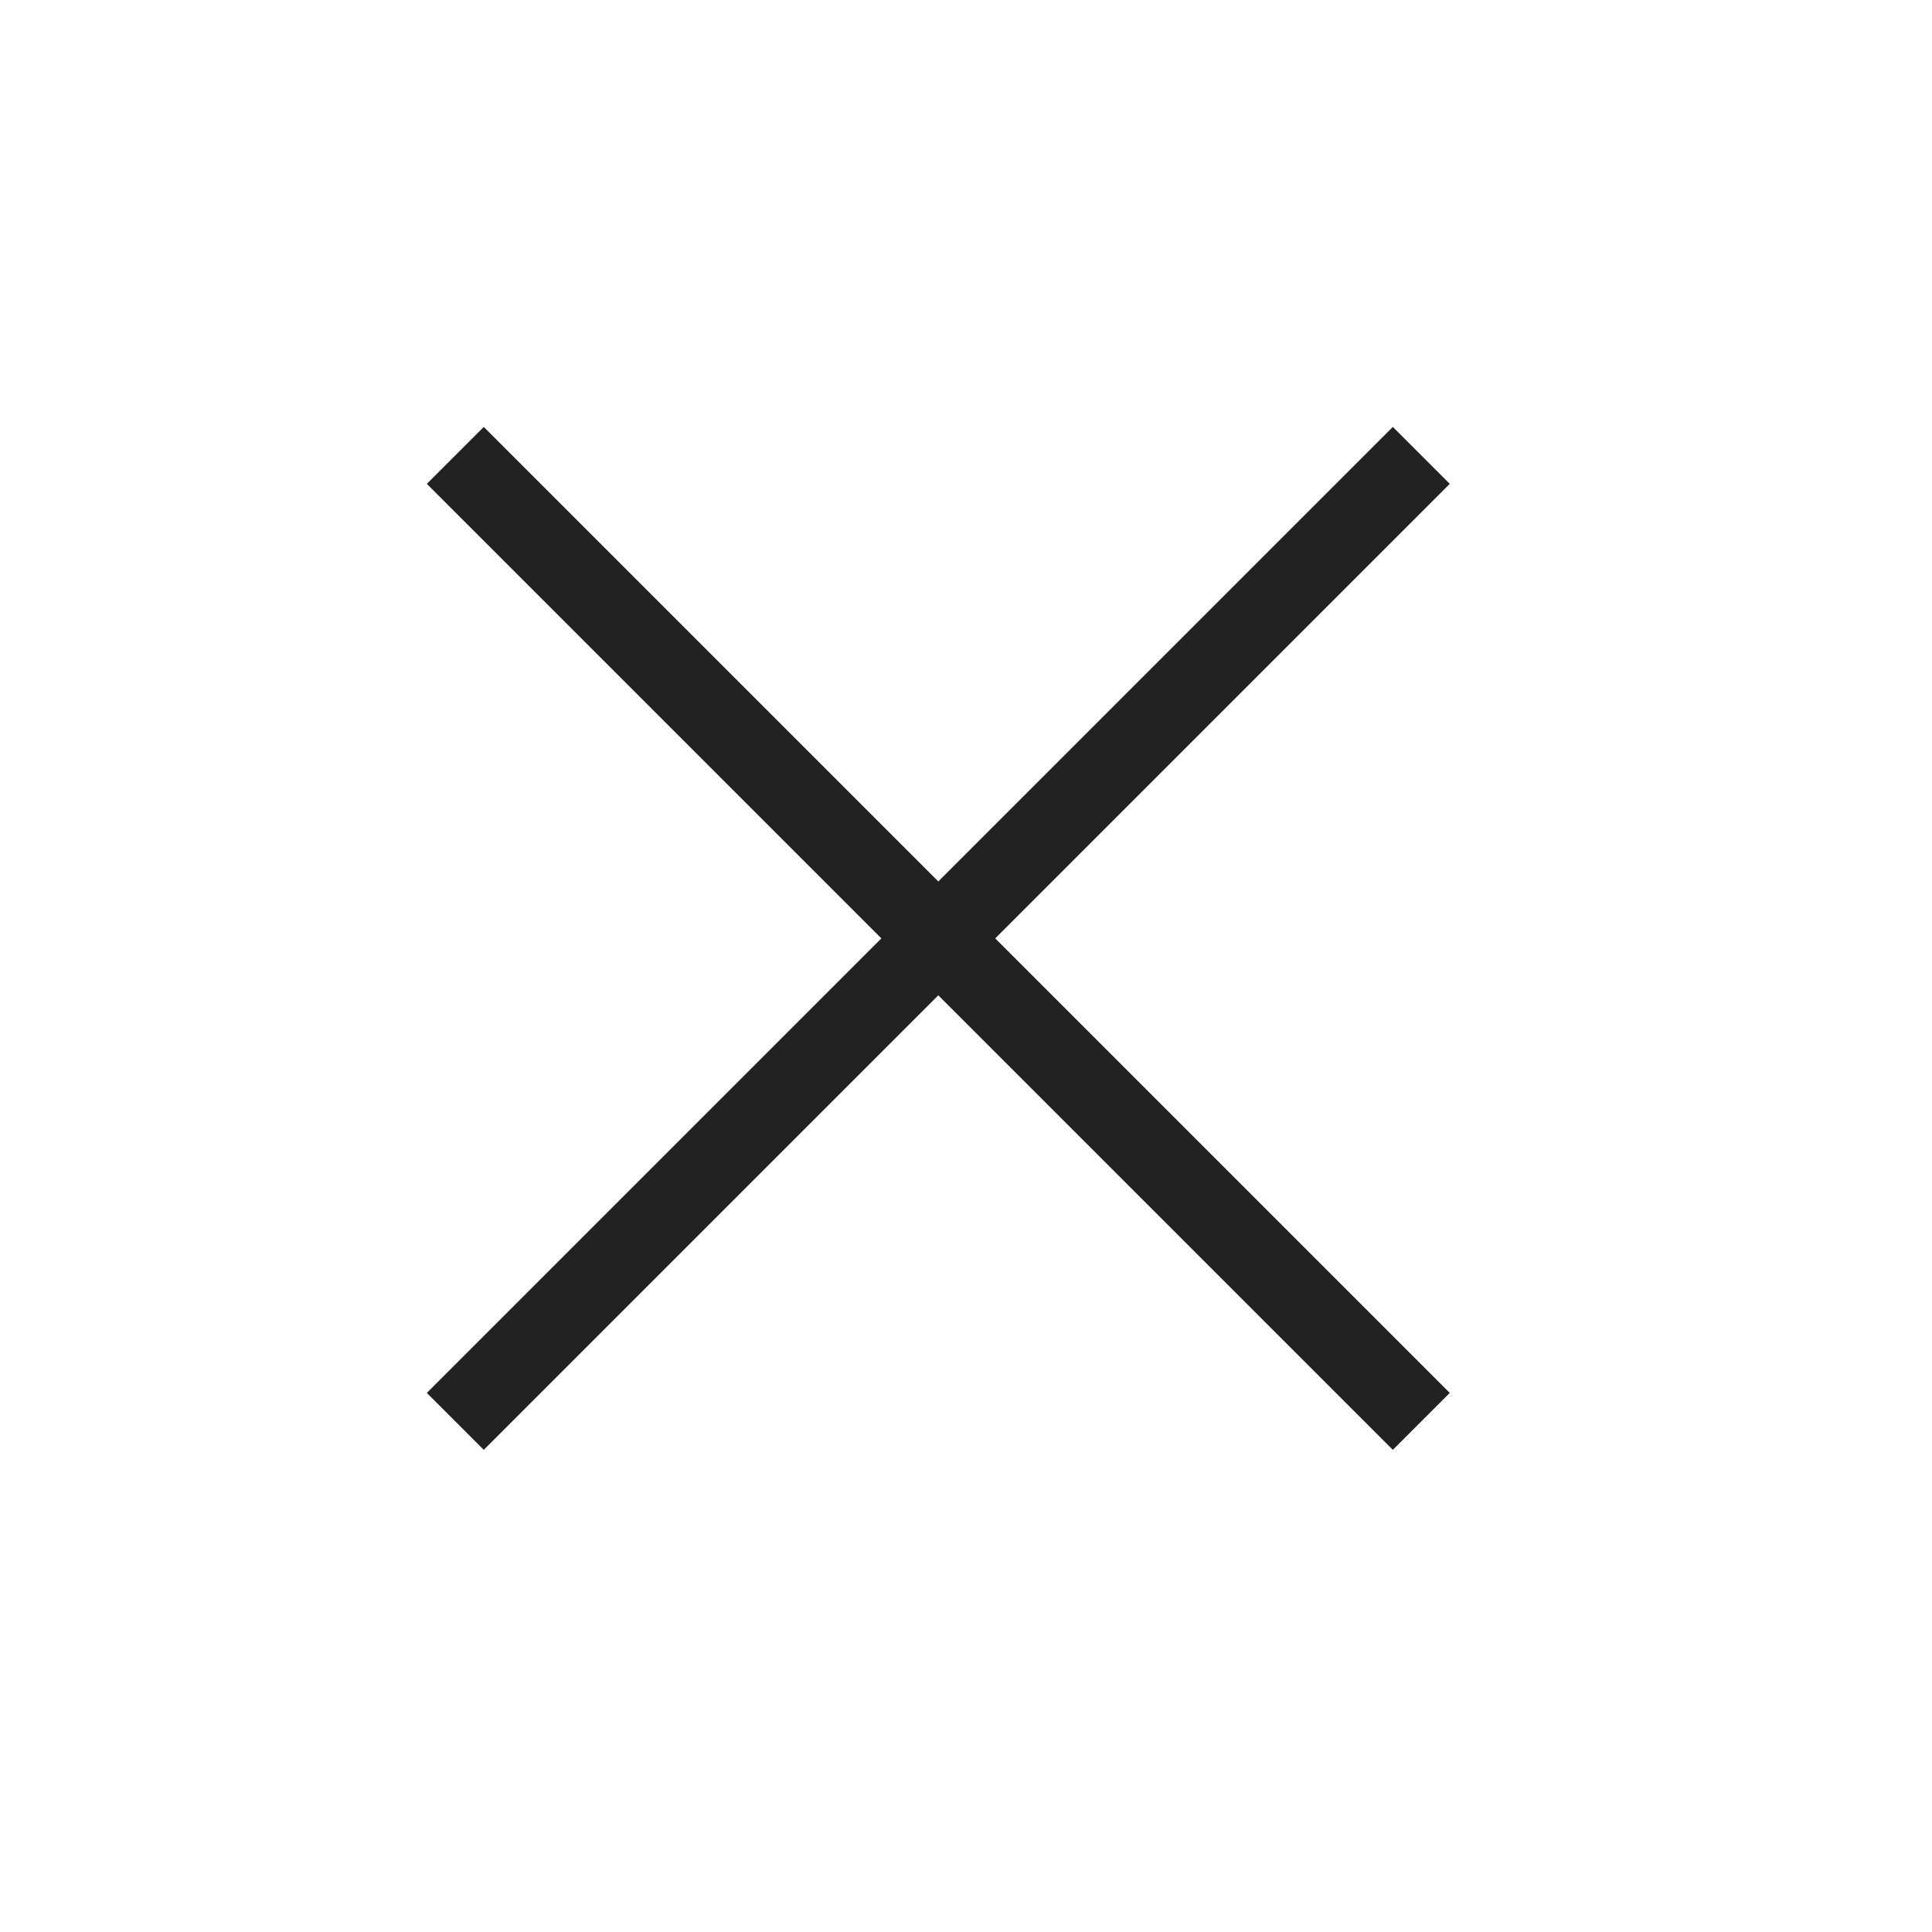
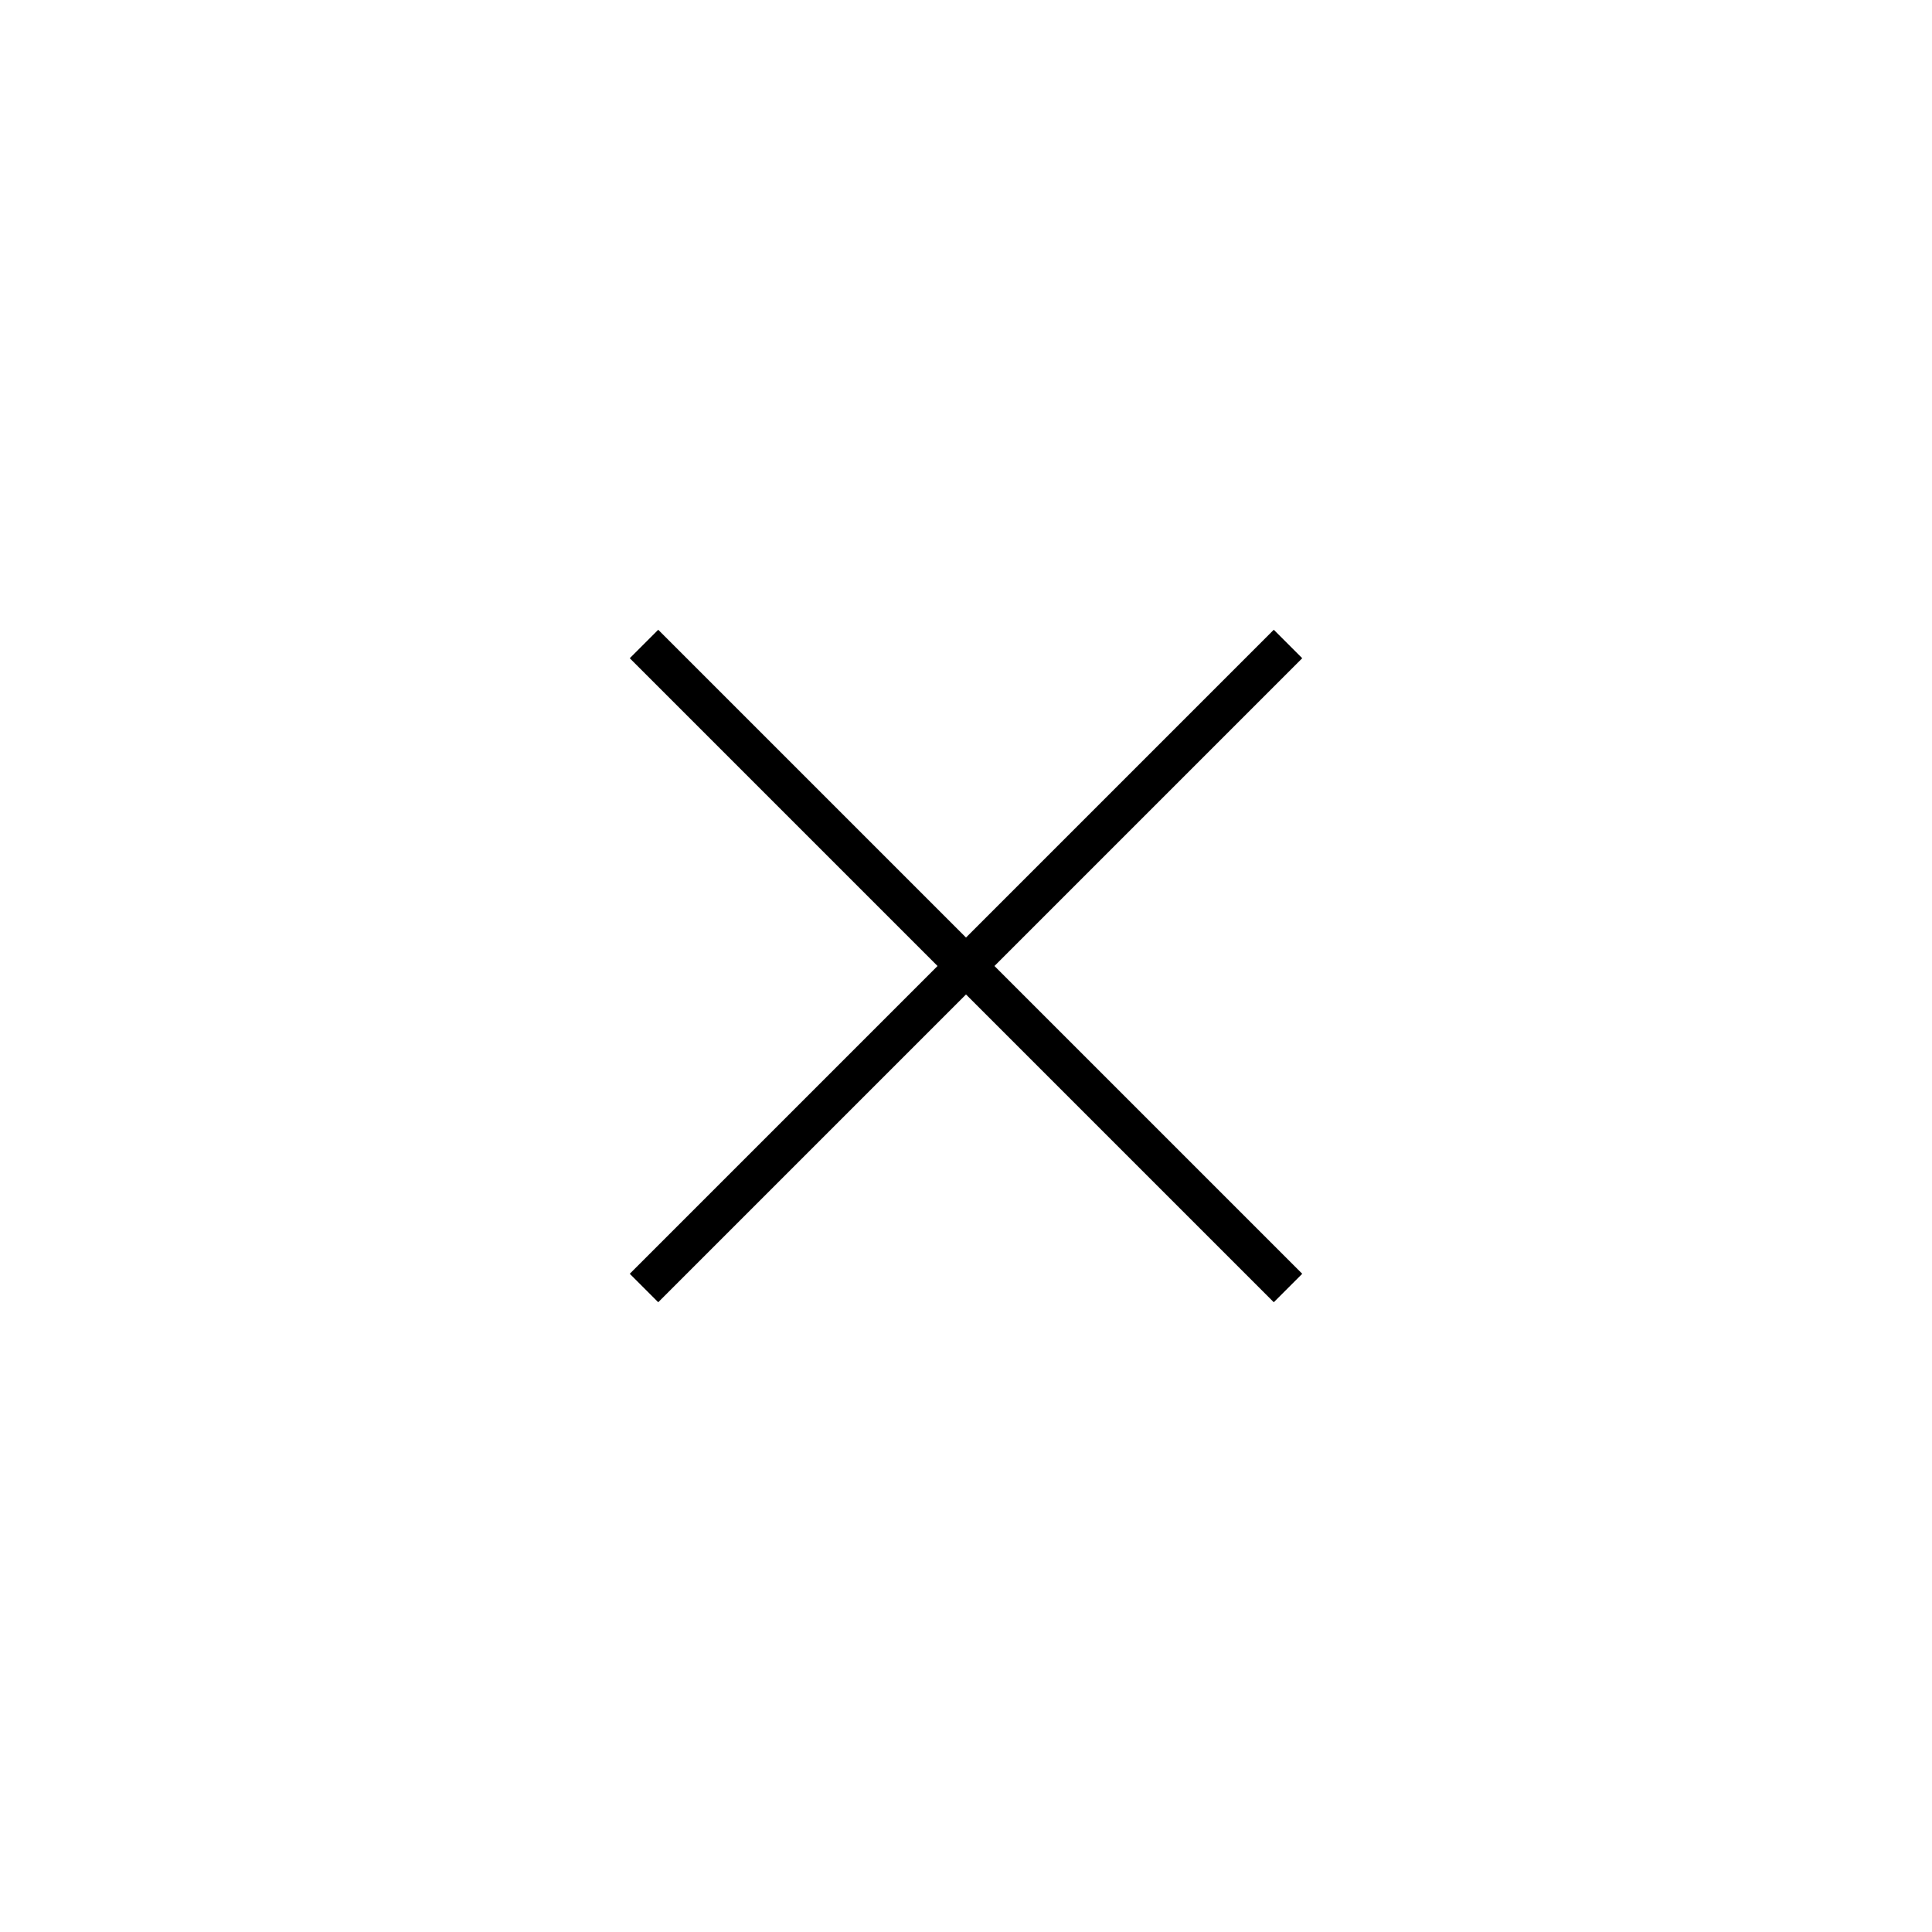
- <svg xmlns="http://www.w3.org/2000/svg" width="24" height="24" viewBox="0 0 24 24" fill="none">
-   <path d="M5.656 5.657L11.656 11.657M11.656 11.657L17.656 17.657M11.656 11.657L5.656 17.657M11.656 11.657L17.656 5.657" stroke="#222222" />
+ <svg xmlns="http://www.w3.org/2000/svg" width="48" height="48" viewBox="0 0 48 48" fill="none">
+   <path d="M16 16L24 24M24 24L32 32M24 24L16 32M24 24L32 16" stroke="black" />
</svg>
